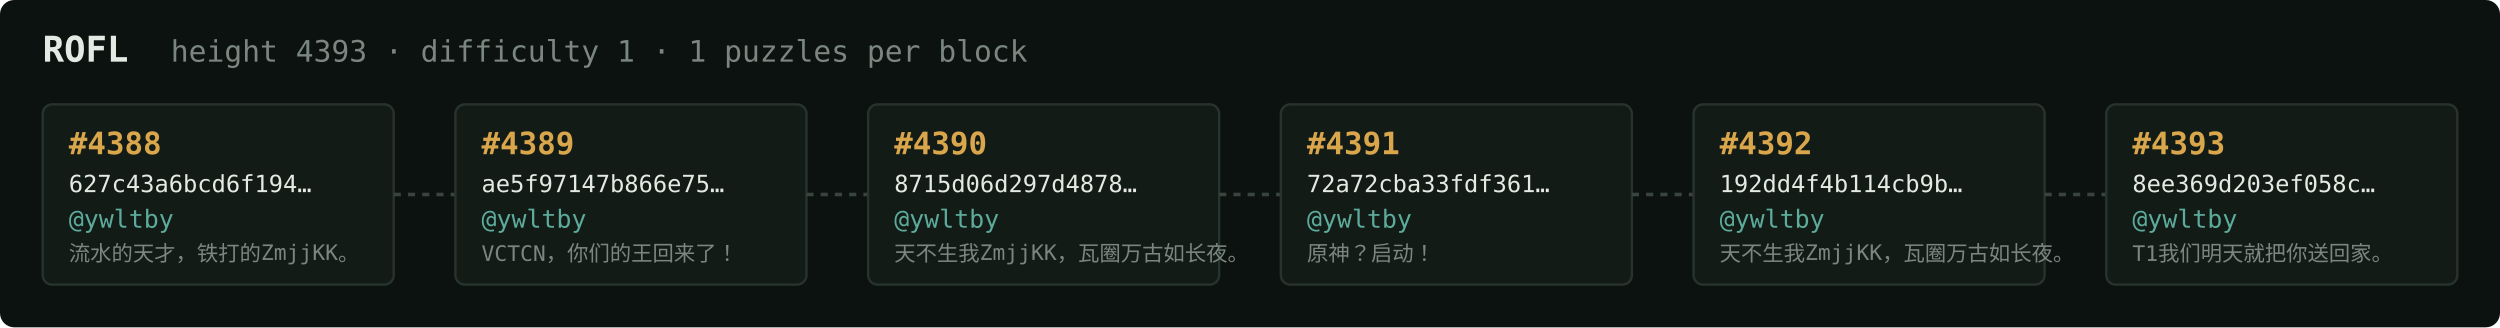
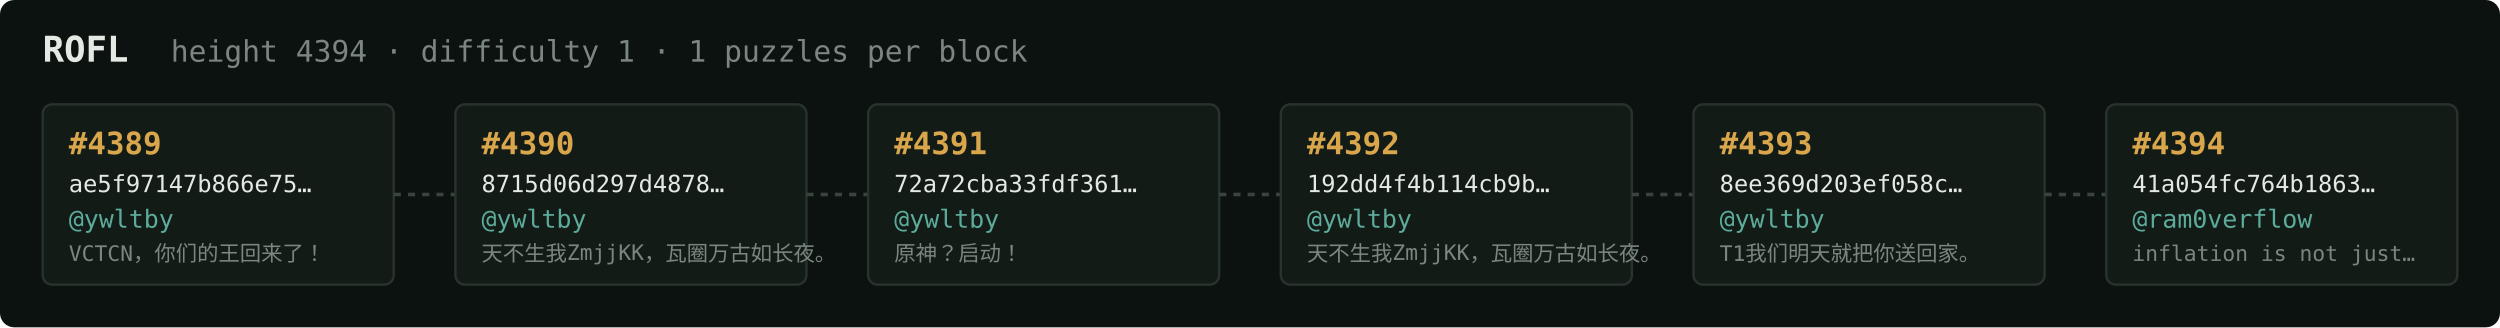
<svg xmlns="http://www.w3.org/2000/svg" width="1054" height="138" viewBox="0 0 1054 138" font-family="ui-monospace,SFMono-Regular,Menlo,monospace">
  <rect fill="#0c1210" width="1054" height="138" rx="6" />
  <text x="18" y="26" fill="#e5e9e3" font-size="15" font-weight="700">ROFL</text>
-   <text x="72" y="26" fill="#7a867f" font-size="12.5">height 4393 · difficulty 1 · 1 puzzles per block</text>
+   <text x="72" y="26" fill="#7a867f" font-size="12.5">height 4394 · difficulty 1 · 1 puzzles per block</text>
  <rect x="18" y="44" width="148" height="76" rx="4" fill="#131b17" stroke="#28332e" stroke-width="1" />
-   <text x="29" y="65" fill="#d9a64c" font-size="13" font-weight="700">#4388</text>
-   <text x="29" y="81" fill="#e5e9e3" font-size="10">627c43a6bcd6f194…</text>
+   <text x="29" y="65" fill="#d9a64c" font-size="13" font-weight="700">#4389</text>
+   <text x="29" y="81" fill="#e5e9e3" font-size="10">ae5f97147b866e75…</text>
  <text x="29" y="96" fill="#5cab9b" font-size="10.5">@ywltby</text>
-   <text x="29" y="110" fill="#7a867f" font-size="9">流水的天才，铁打的ZmjjKK。</text>
+   <text x="29" y="110" fill="#7a867f" font-size="9">VCTCN，你们的王回来了！</text>
  <line x1="166" y1="82.0" x2="192" y2="82.0" stroke="#38443e" stroke-width="1.5" stroke-dasharray="3 3" />
  <rect x="192" y="44" width="148" height="76" rx="4" fill="#131b17" stroke="#28332e" stroke-width="1" />
-   <text x="203" y="65" fill="#d9a64c" font-size="13" font-weight="700">#4389</text>
-   <text x="203" y="81" fill="#e5e9e3" font-size="10">ae5f97147b866e75…</text>
+   <text x="203" y="65" fill="#d9a64c" font-size="13" font-weight="700">#4390</text>
+   <text x="203" y="81" fill="#e5e9e3" font-size="10">8715d06d297d4878…</text>
  <text x="203" y="96" fill="#5cab9b" font-size="10.5">@ywltby</text>
-   <text x="203" y="110" fill="#7a867f" font-size="9">VCTCN，你们的王回来了！</text>
+   <text x="203" y="110" fill="#7a867f" font-size="9">天不生我ZmjjKK，瓦圈万古如长夜。</text>
  <line x1="340" y1="82.0" x2="366" y2="82.0" stroke="#38443e" stroke-width="1.5" stroke-dasharray="3 3" />
  <rect x="366" y="44" width="148" height="76" rx="4" fill="#131b17" stroke="#28332e" stroke-width="1" />
-   <text x="377" y="65" fill="#d9a64c" font-size="13" font-weight="700">#4390</text>
-   <text x="377" y="81" fill="#e5e9e3" font-size="10">8715d06d297d4878…</text>
+   <text x="377" y="65" fill="#d9a64c" font-size="13" font-weight="700">#4391</text>
+   <text x="377" y="81" fill="#e5e9e3" font-size="10">72a72cba33fdf361…</text>
  <text x="377" y="96" fill="#5cab9b" font-size="10.5">@ywltby</text>
-   <text x="377" y="110" fill="#7a867f" font-size="9">天不生我ZmjjKK，瓦圈万古如长夜。</text>
+   <text x="377" y="110" fill="#7a867f" font-size="9">原神？启动！</text>
  <line x1="514" y1="82.0" x2="540" y2="82.0" stroke="#38443e" stroke-width="1.5" stroke-dasharray="3 3" />
  <rect x="540" y="44" width="148" height="76" rx="4" fill="#131b17" stroke="#28332e" stroke-width="1" />
-   <text x="551" y="65" fill="#d9a64c" font-size="13" font-weight="700">#4391</text>
-   <text x="551" y="81" fill="#e5e9e3" font-size="10">72a72cba33fdf361…</text>
+   <text x="551" y="65" fill="#d9a64c" font-size="13" font-weight="700">#4392</text>
+   <text x="551" y="81" fill="#e5e9e3" font-size="10">192dd4f4b114cb9b…</text>
  <text x="551" y="96" fill="#5cab9b" font-size="10.5">@ywltby</text>
-   <text x="551" y="110" fill="#7a867f" font-size="9">原神？启动！</text>
+   <text x="551" y="110" fill="#7a867f" font-size="9">天不生我ZmjjKK，瓦圈万古如长夜。</text>
  <line x1="688" y1="82.0" x2="714" y2="82.0" stroke="#38443e" stroke-width="1.5" stroke-dasharray="3 3" />
  <rect x="714" y="44" width="148" height="76" rx="4" fill="#131b17" stroke="#28332e" stroke-width="1" />
-   <text x="725" y="65" fill="#d9a64c" font-size="13" font-weight="700">#4392</text>
-   <text x="725" y="81" fill="#e5e9e3" font-size="10">192dd4f4b114cb9b…</text>
+   <text x="725" y="65" fill="#d9a64c" font-size="13" font-weight="700">#4393</text>
+   <text x="725" y="81" fill="#e5e9e3" font-size="10">8ee369d203ef058c…</text>
  <text x="725" y="96" fill="#5cab9b" font-size="10.5">@ywltby</text>
-   <text x="725" y="110" fill="#7a867f" font-size="9">天不生我ZmjjKK，瓦圈万古如长夜。</text>
+   <text x="725" y="110" fill="#7a867f" font-size="9">T1我们明天就把你送回家。</text>
  <line x1="862" y1="82.0" x2="888" y2="82.0" stroke="#38443e" stroke-width="1.5" stroke-dasharray="3 3" />
  <rect x="888" y="44" width="148" height="76" rx="4" fill="#131b17" stroke="#28332e" stroke-width="1" />
-   <text x="899" y="65" fill="#d9a64c" font-size="13" font-weight="700">#4393</text>
-   <text x="899" y="81" fill="#e5e9e3" font-size="10">8ee369d203ef058c…</text>
-   <text x="899" y="96" fill="#5cab9b" font-size="10.5">@ywltby</text>
-   <text x="899" y="110" fill="#7a867f" font-size="9">T1我们明天就把你送回家。</text>
+   <text x="899" y="65" fill="#d9a64c" font-size="13" font-weight="700">#4394</text>
+   <text x="899" y="81" fill="#e5e9e3" font-size="10">41a054fc764b1863…</text>
+   <text x="899" y="96" fill="#5cab9b" font-size="10.5">@ram0verflow</text>
+   <text x="899" y="110" fill="#7a867f" font-size="9">inflation is not just…</text>
</svg>
